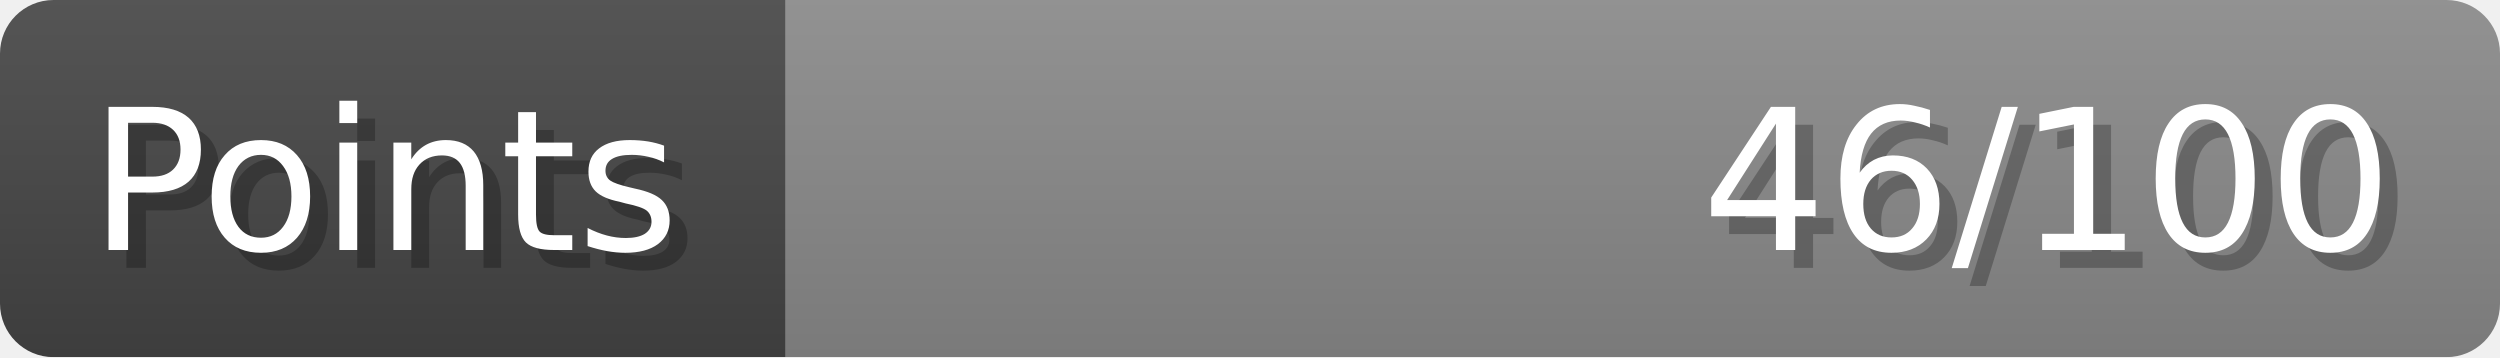
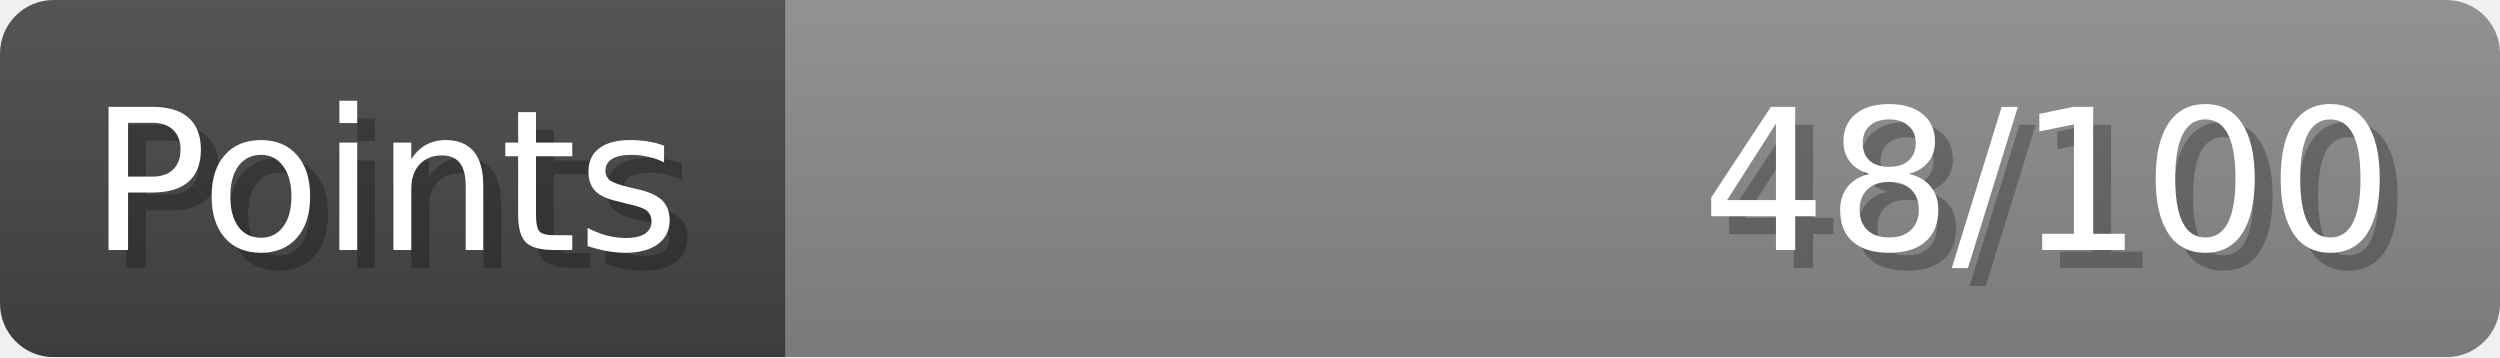
- <svg xmlns="http://www.w3.org/2000/svg" width="140px" height="20px" role="img" aria-label="Points: 46/100">
+ <svg xmlns="http://www.w3.org/2000/svg" width="140px" height="20px" role="img" aria-label="Points: 48/100">
  <linearGradient id="a" x2="0" y2="100%">
    <stop offset="0" stop-opacity=".1" stop-color="#EEE" />
    <stop offset="1" stop-opacity=".1" />
  </linearGradient>
  <mask id="m">
    <rect width="100%" height="100%" rx="3" fill="#FFF" />
  </mask>
  <g mask="url(#m)">
    <rect x="0" y="0" width="44" height="20" fill="#444" />
    <svg x="44" y="0" width="96" height="20">
      <rect width="100%" height="100%" fill="#888888" />
      <rect width="0%" height="100%" fill="#33CC11" transform="">
-         <animate attributeName="width" begin="0.5s" dur="600ms" from="0%" to="46%" repeatCount="1" fill="freeze" calcMode="spline" keyTimes="0; 1" keySplines="0.3, 0.61, 0.355, 1" />
+         <animate attributeName="width" begin="0.5s" dur="600ms" from="0%" to="48%" repeatCount="1" fill="freeze" calcMode="spline" keyTimes="0; 1" keySplines="0.3, 0.61, 0.355, 1" />
      </rect>
    </svg>
    <rect width="140" height="20" fill="url(#a)" />
  </g>
  <g aria-hidden="true" font-size="11" font-family="Verdana, DejaVu Sans, sans-serif" fill="#FFFFFF">
    <text x="6" y="15" fill="#000" opacity="0.25">Points</text>
    <text x="5" y="14">Points</text>
-     <text x="135" y="15" fill="#000" opacity="0.25" text-anchor="end">46/100</text>
-     <text x="134" y="14" text-anchor="end">46/100</text>
+     <text x="135" y="15" fill="#000" opacity="0.25" text-anchor="end">48/100</text>
+     <text x="134" y="14" text-anchor="end">48/100</text>
  </g>
</svg>
